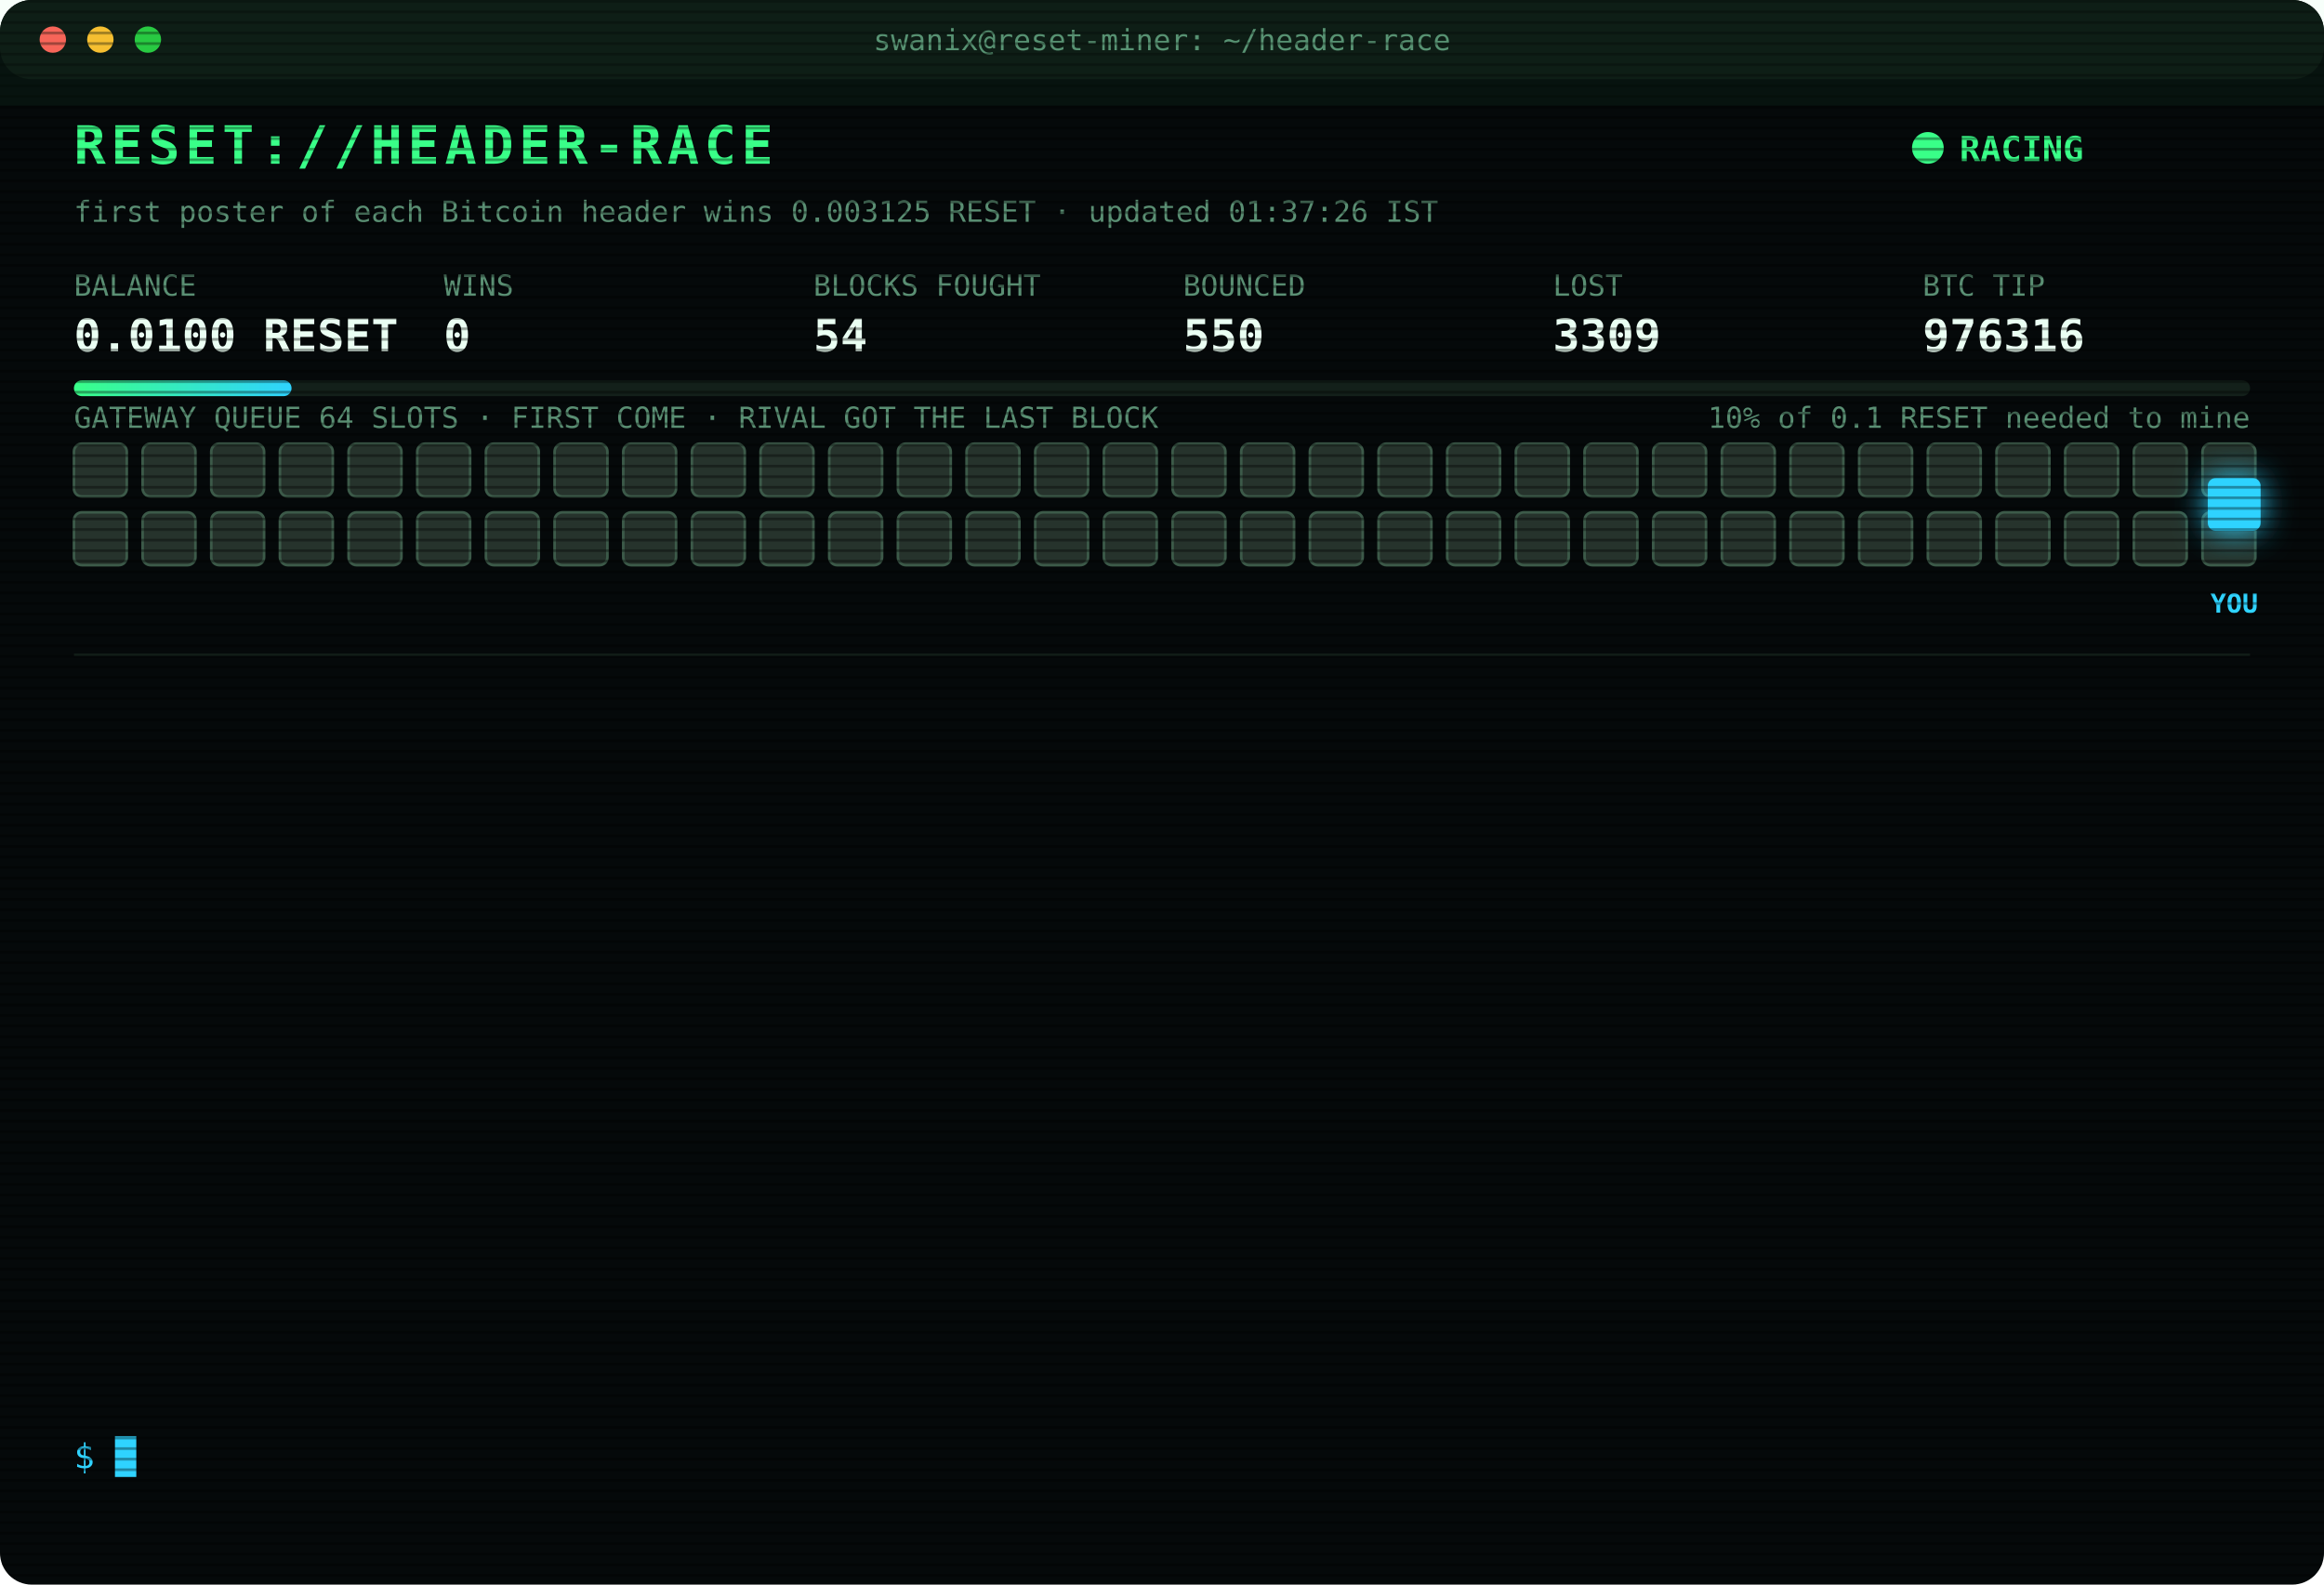
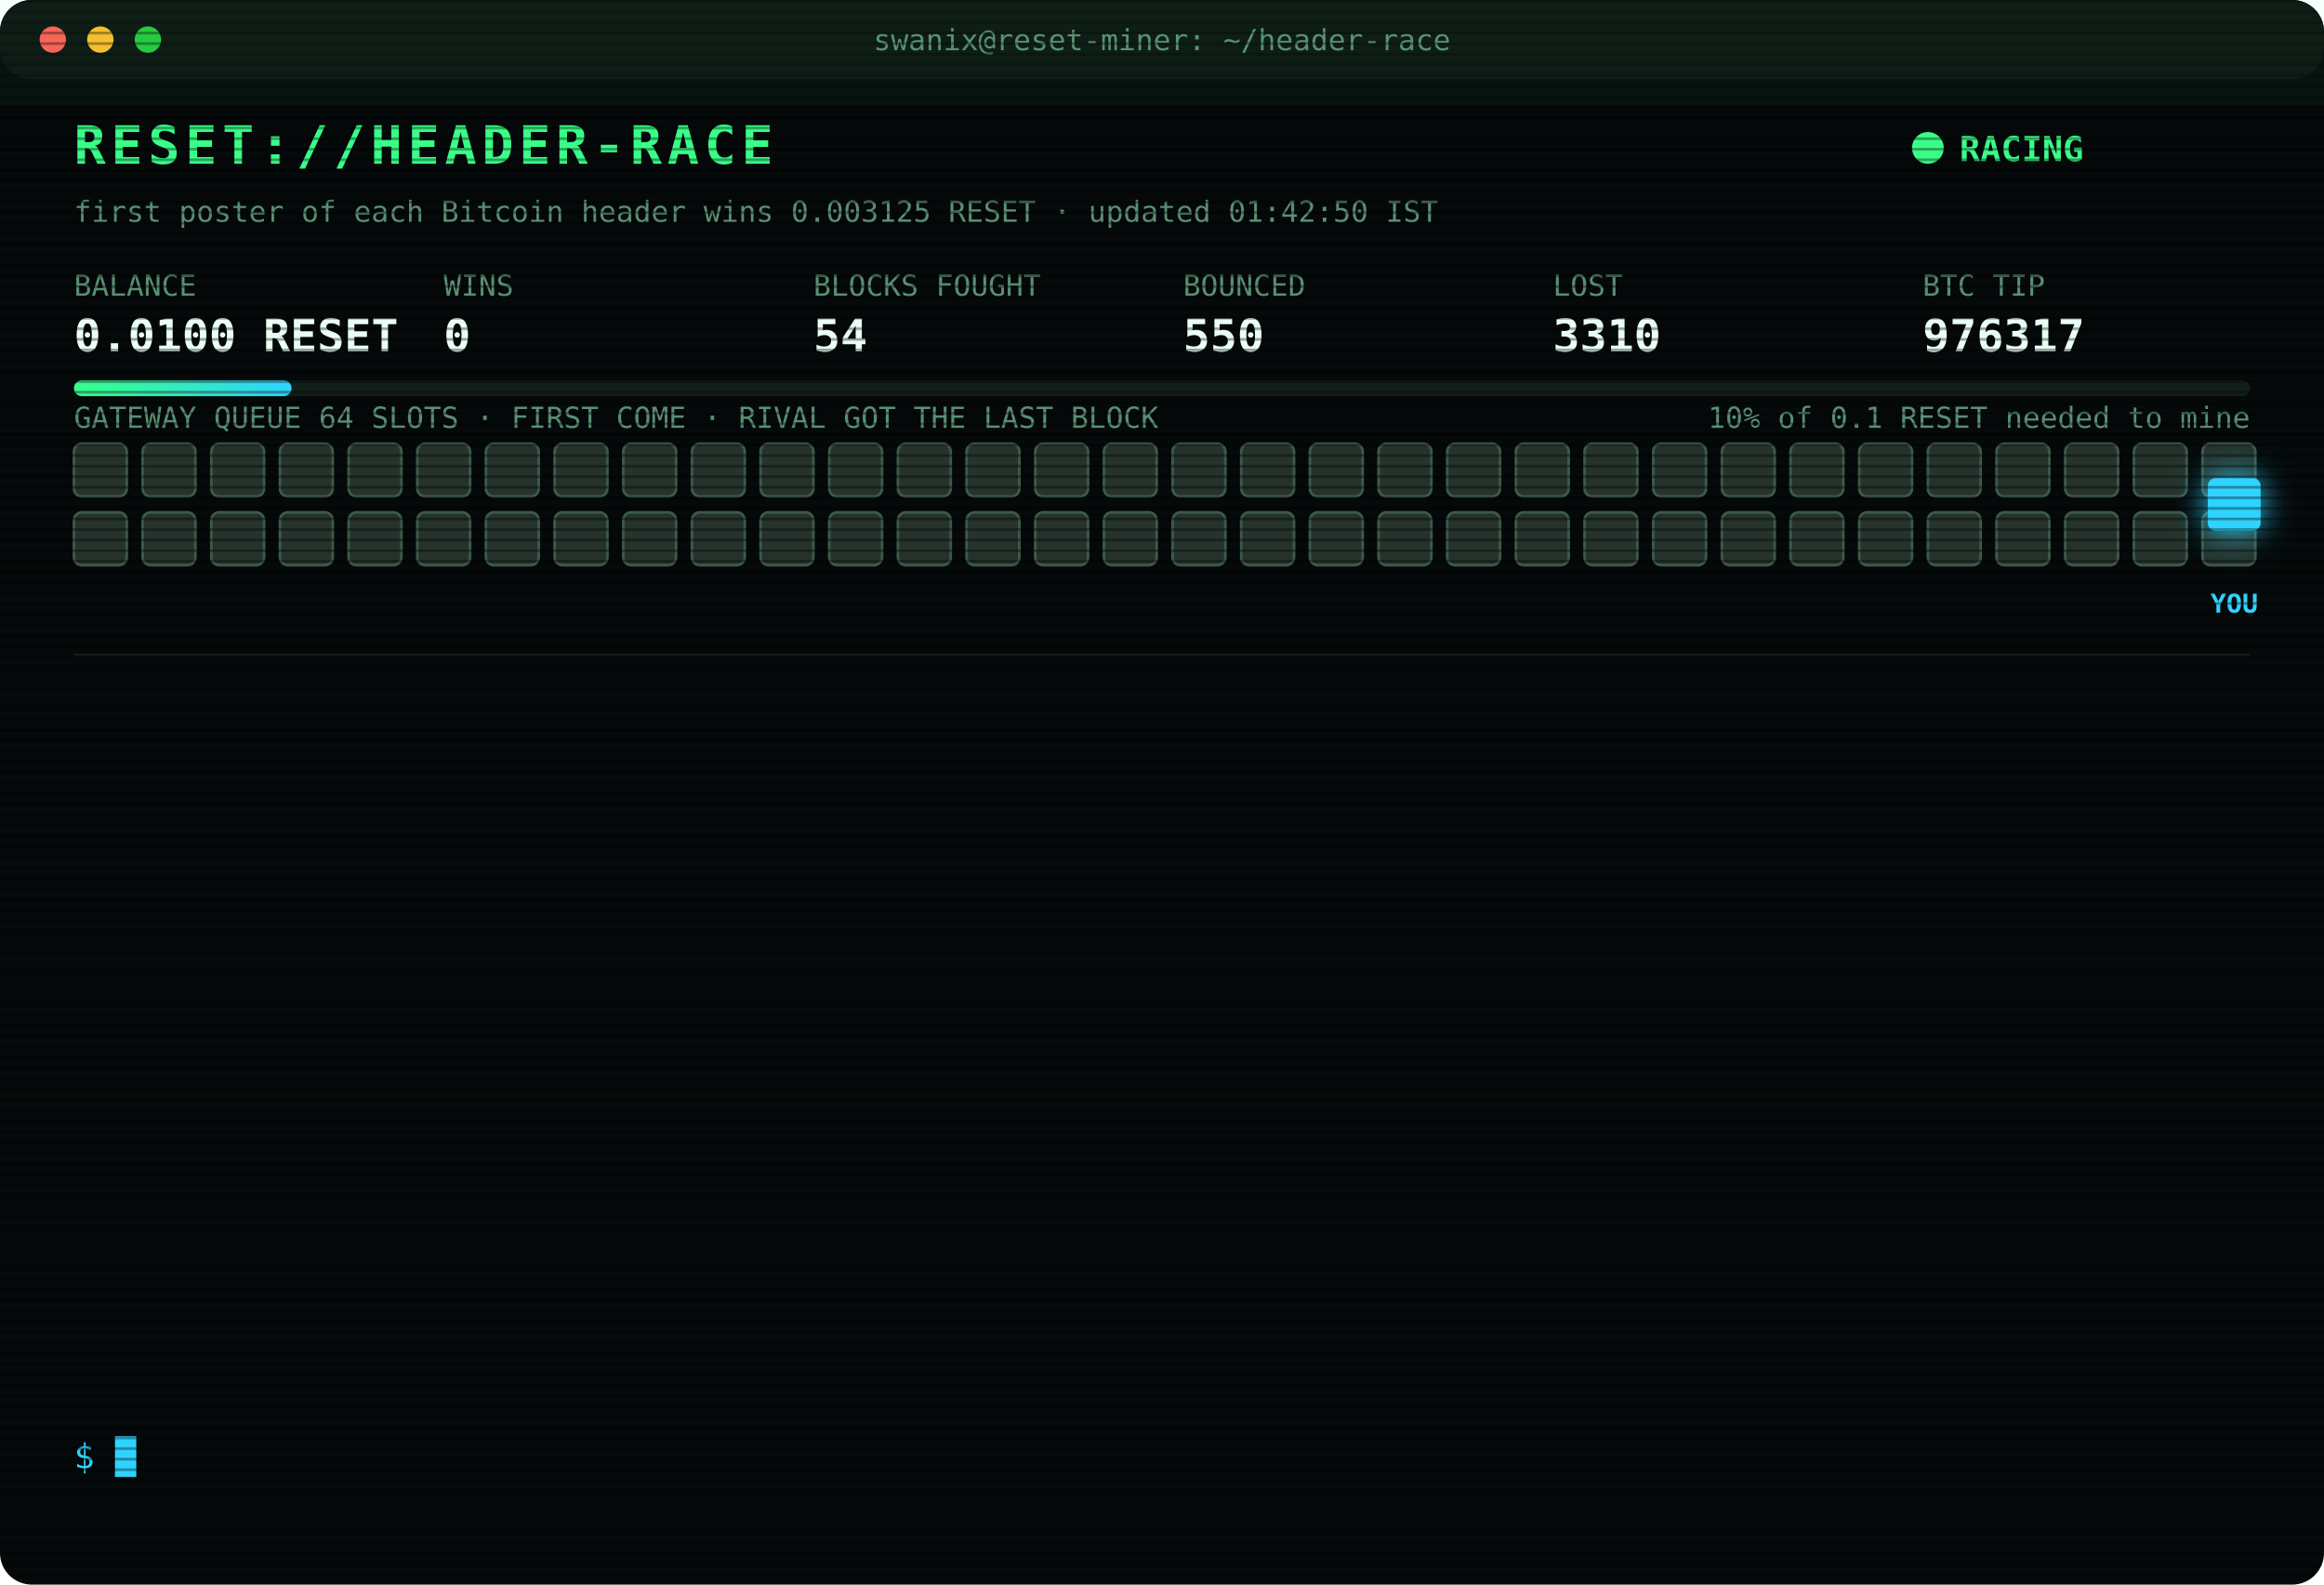
<svg xmlns="http://www.w3.org/2000/svg" width="880" height="600" viewBox="0 0 880 600" font-family="ui-monospace,SFMono-Regular,Menlo,Consolas,monospace">
  <style>
text{font-size:13px;fill:#7CFFB2}
.title{font-size:20px;font-weight:700;fill:#39FF88;letter-spacing:2px;animation:glitch 3s infinite steps(1)}
.sub{fill:#2fd3ff}.k{fill:#5a8f73;font-size:11px}.v{font-size:17px;font-weight:700;fill:#eafff3}
.ts{fill:#3f6b56}.boot{fill:#2fd3ff}.dim{fill:#5a8f73}.bad{fill:#ff4d6d}.warn{fill:#ffd23f}.mag{fill:#ff5cf0}.win{fill:#39FF88;font-weight:700}
.tag{font-size:10px;fill:#2fd3ff;font-weight:700}
.rival{fill:#26332c;stroke:#3c5a49;animation:jam 1.2s infinite alternate}
.idle{fill:#141c18;stroke:#22302a;animation:breathe 4s infinite}
.me{fill:#2fd3ff;filter:drop-shadow(0 0 6px #2fd3ff)}
.hover{animation:nudge 1.1s infinite ease-in-out}.bounce{animation:kick 1.4s infinite}
.ln{opacity:0;animation:in .4s forwards}
.cur{animation:blink 1s infinite steps(1)}
.scan{animation:scan 6s infinite linear}
.led{animation:blink 1.4s infinite}
@keyframes in{from{opacity:0;transform:translateX(-6px)}to{opacity:1;transform:none}}
@keyframes blink{50%{opacity:0}}
@keyframes jam{to{fill:#33463b}}
@keyframes breathe{50%{opacity:.4}}
@keyframes nudge{50%{transform:translateX(-10px)}}
@keyframes kick{0%,100%{transform:none}30%{transform:translateX(-14px)}55%{transform:translateX(10px) translateY(-6px)}}
@keyframes glitch{0%,92%{transform:none}93%{transform:translateX(2px);fill:#ff4d6d}95%{transform:translateX(-2px);fill:#2fd3ff}97%{transform:none}}
@keyframes scan{from{transform:translateY(-40px)}to{transform:translateY(600px)}}
</style>
  <defs>
    <pattern id="sl" width="4" height="4" patternUnits="userSpaceOnUse">
      <rect width="4" height="1" fill="#000" opacity=".35" />
    </pattern>
    <linearGradient id="bar">
      <stop offset="0" stop-color="#39FF88" />
      <stop offset="1" stop-color="#2fd3ff" />
    </linearGradient>
  </defs>
  <rect width="880" height="600" rx="12" fill="#05090a" />
  <rect width="880" height="30" rx="12" fill="#0d1512" />
  <circle cx="20" cy="15" r="5" fill="#ff5f57" />
  <circle cx="38" cy="15" r="5" fill="#febc2e" />
  <circle cx="56" cy="15" r="5" fill="#28c840" />
  <text x="440" y="19" text-anchor="middle" class="k">swanix@reset-miner: ~/header-race</text>
  <text x="28" y="62" class="title">RESET://HEADER-RACE</text>
  <circle class="led" cx="730" cy="56" r="6" fill="#39FF88" />
  <text x="742" y="61" class="win">RACING</text>
-   <text x="28" y="84" class="k">first poster of each Bitcoin header wins 0.003125 RESET · updated 01:37:26 IST</text>
+   <text x="28" y="84" class="k">first poster of each Bitcoin header wins 0.003125 RESET · updated 01:42:50 IST</text>
  <text x="28" y="112" class="k">BALANCE</text>
  <text x="28" y="133" class="v">0.0100 RESET</text>
  <text x="168" y="112" class="k">WINS</text>
  <text x="168" y="133" class="v">0</text>
  <text x="308" y="112" class="k">BLOCKS FOUGHT</text>
  <text x="308" y="133" class="v">54</text>
  <text x="448" y="112" class="k">BOUNCED</text>
  <text x="448" y="133" class="v">550</text>
  <text x="588" y="112" class="k">LOST</text>
-   <text x="588" y="133" class="v">3309</text>
+   <text x="588" y="133" class="v">3310</text>
  <text x="728" y="112" class="k">BTC TIP</text>
-   <text x="728" y="133" class="v">976316</text>
+   <text x="728" y="133" class="v">976317</text>
  <rect x="28" y="144" width="824" height="6" rx="3" fill="#13201a" />
  <rect x="28" y="144" width="82.4" height="6" rx="3" fill="url(#bar)" />
  <text x="852" y="162" text-anchor="end" class="k">10% of 0.1 RESET needed to mine</text>
  <text x="28" y="162" class="k">GATEWAY QUEUE 64 SLOTS · FIRST COME · RIVAL GOT THE LAST BLOCK</text>
  <rect class="rival" x="28" y="168" width="20" height="20" rx="3" style="animation-delay:0.00s" />
  <rect class="rival" x="54" y="168" width="20" height="20" rx="3" style="animation-delay:0.05s" />
  <rect class="rival" x="80" y="168" width="20" height="20" rx="3" style="animation-delay:0.10s" />
  <rect class="rival" x="106" y="168" width="20" height="20" rx="3" style="animation-delay:0.15s" />
  <rect class="rival" x="132" y="168" width="20" height="20" rx="3" style="animation-delay:0.20s" />
  <rect class="rival" x="158" y="168" width="20" height="20" rx="3" style="animation-delay:0.25s" />
  <rect class="rival" x="184" y="168" width="20" height="20" rx="3" style="animation-delay:0.30s" />
  <rect class="rival" x="210" y="168" width="20" height="20" rx="3" style="animation-delay:0.35s" />
  <rect class="rival" x="236" y="168" width="20" height="20" rx="3" style="animation-delay:0.40s" />
  <rect class="rival" x="262" y="168" width="20" height="20" rx="3" style="animation-delay:0.45s" />
  <rect class="rival" x="288" y="168" width="20" height="20" rx="3" style="animation-delay:0.50s" />
  <rect class="rival" x="314" y="168" width="20" height="20" rx="3" style="animation-delay:0.55s" />
  <rect class="rival" x="340" y="168" width="20" height="20" rx="3" style="animation-delay:0.60s" />
  <rect class="rival" x="366" y="168" width="20" height="20" rx="3" style="animation-delay:0.65s" />
  <rect class="rival" x="392" y="168" width="20" height="20" rx="3" style="animation-delay:0.70s" />
  <rect class="rival" x="418" y="168" width="20" height="20" rx="3" style="animation-delay:0.75s" />
  <rect class="rival" x="444" y="168" width="20" height="20" rx="3" style="animation-delay:0.80s" />
  <rect class="rival" x="470" y="168" width="20" height="20" rx="3" style="animation-delay:0.85s" />
  <rect class="rival" x="496" y="168" width="20" height="20" rx="3" style="animation-delay:0.90s" />
  <rect class="rival" x="522" y="168" width="20" height="20" rx="3" style="animation-delay:0.95s" />
  <rect class="rival" x="548" y="168" width="20" height="20" rx="3" style="animation-delay:1.00s" />
  <rect class="rival" x="574" y="168" width="20" height="20" rx="3" style="animation-delay:1.05s" />
  <rect class="rival" x="600" y="168" width="20" height="20" rx="3" style="animation-delay:1.10s" />
  <rect class="rival" x="626" y="168" width="20" height="20" rx="3" style="animation-delay:1.15s" />
  <rect class="rival" x="652" y="168" width="20" height="20" rx="3" style="animation-delay:1.20s" />
  <rect class="rival" x="678" y="168" width="20" height="20" rx="3" style="animation-delay:1.25s" />
  <rect class="rival" x="704" y="168" width="20" height="20" rx="3" style="animation-delay:1.30s" />
  <rect class="rival" x="730" y="168" width="20" height="20" rx="3" style="animation-delay:1.35s" />
  <rect class="rival" x="756" y="168" width="20" height="20" rx="3" style="animation-delay:1.40s" />
  <rect class="rival" x="782" y="168" width="20" height="20" rx="3" style="animation-delay:1.45s" />
  <rect class="rival" x="808" y="168" width="20" height="20" rx="3" style="animation-delay:1.50s" />
  <rect class="rival" x="834" y="168" width="20" height="20" rx="3" style="animation-delay:1.55s" />
  <rect class="rival" x="28" y="194" width="20" height="20" rx="3" style="animation-delay:1.60s" />
  <rect class="rival" x="54" y="194" width="20" height="20" rx="3" style="animation-delay:1.65s" />
  <rect class="rival" x="80" y="194" width="20" height="20" rx="3" style="animation-delay:1.70s" />
  <rect class="rival" x="106" y="194" width="20" height="20" rx="3" style="animation-delay:1.75s" />
  <rect class="rival" x="132" y="194" width="20" height="20" rx="3" style="animation-delay:1.80s" />
  <rect class="rival" x="158" y="194" width="20" height="20" rx="3" style="animation-delay:1.85s" />
  <rect class="rival" x="184" y="194" width="20" height="20" rx="3" style="animation-delay:1.90s" />
  <rect class="rival" x="210" y="194" width="20" height="20" rx="3" style="animation-delay:1.95s" />
  <rect class="rival" x="236" y="194" width="20" height="20" rx="3" style="animation-delay:2.00s" />
  <rect class="rival" x="262" y="194" width="20" height="20" rx="3" style="animation-delay:2.05s" />
  <rect class="rival" x="288" y="194" width="20" height="20" rx="3" style="animation-delay:2.10s" />
  <rect class="rival" x="314" y="194" width="20" height="20" rx="3" style="animation-delay:2.15s" />
  <rect class="rival" x="340" y="194" width="20" height="20" rx="3" style="animation-delay:2.20s" />
  <rect class="rival" x="366" y="194" width="20" height="20" rx="3" style="animation-delay:2.25s" />
  <rect class="rival" x="392" y="194" width="20" height="20" rx="3" style="animation-delay:2.30s" />
  <rect class="rival" x="418" y="194" width="20" height="20" rx="3" style="animation-delay:2.35s" />
  <rect class="rival" x="444" y="194" width="20" height="20" rx="3" style="animation-delay:2.40s" />
  <rect class="rival" x="470" y="194" width="20" height="20" rx="3" style="animation-delay:2.45s" />
  <rect class="rival" x="496" y="194" width="20" height="20" rx="3" style="animation-delay:2.50s" />
  <rect class="rival" x="522" y="194" width="20" height="20" rx="3" style="animation-delay:2.55s" />
  <rect class="rival" x="548" y="194" width="20" height="20" rx="3" style="animation-delay:2.60s" />
  <rect class="rival" x="574" y="194" width="20" height="20" rx="3" style="animation-delay:2.65s" />
  <rect class="rival" x="600" y="194" width="20" height="20" rx="3" style="animation-delay:2.70s" />
  <rect class="rival" x="626" y="194" width="20" height="20" rx="3" style="animation-delay:2.75s" />
  <rect class="rival" x="652" y="194" width="20" height="20" rx="3" style="animation-delay:2.80s" />
  <rect class="rival" x="678" y="194" width="20" height="20" rx="3" style="animation-delay:2.85s" />
  <rect class="rival" x="704" y="194" width="20" height="20" rx="3" style="animation-delay:2.90s" />
  <rect class="rival" x="730" y="194" width="20" height="20" rx="3" style="animation-delay:2.95s" />
  <rect class="rival" x="756" y="194" width="20" height="20" rx="3" style="animation-delay:3.00s" />
  <rect class="rival" x="782" y="194" width="20" height="20" rx="3" style="animation-delay:3.05s" />
  <rect class="rival" x="808" y="194" width="20" height="20" rx="3" style="animation-delay:3.10s" />
  <rect class="rival" x="834" y="194" width="20" height="20" rx="3" style="animation-delay:3.15s" />
  <g class="hover">
    <rect class="me" x="836" y="181" width="20" height="20" rx="3" />
    <text class="tag" x="846" y="232" text-anchor="middle">YOU</text>
  </g>
  <line x1="28" x2="852" y1="248" y2="248" stroke="#13201a" />
  <g class="ln" style="animation-delay:0.40s">
-     <text x="28" y="270" class="ts">22:30:16</text>
-     <text x="104" y="270" class="bad">[LOST] #976305 taken by a rival miner</text>
+     <text x="28" y="270" class="ts">22:41:06</text>
+     <text x="104" y="270" class="bad">[LOST] #976306 taken by a rival miner</text>
  </g>
  <g class="ln" style="animation-delay:0.65s">
-     <text x="28" y="292" class="ts">22:41:06</text>
-     <text x="104" y="292" class="bad">[LOST] #976306 taken by a rival miner</text>
+     <text x="28" y="292" class="ts">23:14:08</text>
+     <text x="104" y="292" class="bad">[LOST] #976307 taken by a rival miner</text>
  </g>
  <g class="ln" style="animation-delay:0.90s">
-     <text x="28" y="314" class="ts">23:14:08</text>
-     <text x="104" y="314" class="bad">[LOST] #976307 taken by a rival miner</text>
+     <text x="28" y="314" class="ts">23:28:37</text>
+     <text x="104" y="314" class="bad">[LOST] #976308 taken by a rival miner</text>
  </g>
  <g class="ln" style="animation-delay:1.15s">
-     <text x="28" y="336" class="ts">23:28:37</text>
-     <text x="104" y="336" class="bad">[LOST] #976308 taken by a rival miner</text>
+     <text x="28" y="336" class="ts">23:31:09</text>
+     <text x="104" y="336" class="bad">[LOST] #976309 taken by a rival miner</text>
  </g>
  <g class="ln" style="animation-delay:1.40s">
-     <text x="28" y="358" class="ts">23:31:09</text>
-     <text x="104" y="358" class="bad">[LOST] #976309 taken by a rival miner</text>
+     <text x="28" y="358" class="ts">23:46:10</text>
+     <text x="104" y="358" class="bad">[LOST] #976310 taken by a rival miner</text>
  </g>
  <g class="ln" style="animation-delay:1.65s">
-     <text x="28" y="380" class="ts">23:46:10</text>
-     <text x="104" y="380" class="bad">[LOST] #976310 taken by a rival miner</text>
+     <text x="28" y="380" class="ts">00:03:41</text>
+     <text x="104" y="380" class="bad">[LOST] #976311 taken by a rival miner</text>
  </g>
  <g class="ln" style="animation-delay:1.90s">
-     <text x="28" y="402" class="ts">00:03:41</text>
-     <text x="104" y="402" class="bad">[LOST] #976311 taken by a rival miner</text>
+     <text x="28" y="402" class="ts">00:31:02</text>
+     <text x="104" y="402" class="bad">[LOST] #976312 taken by a rival miner</text>
  </g>
  <g class="ln" style="animation-delay:2.15s">
-     <text x="28" y="424" class="ts">00:31:02</text>
-     <text x="104" y="424" class="bad">[LOST] #976312 taken by a rival miner</text>
+     <text x="28" y="424" class="ts">00:42:14</text>
+     <text x="104" y="424" class="bad">[LOST] #976313 taken by a rival miner</text>
  </g>
  <g class="ln" style="animation-delay:2.40s">
-     <text x="28" y="446" class="ts">00:42:14</text>
-     <text x="104" y="446" class="bad">[LOST] #976313 taken by a rival miner</text>
+     <text x="28" y="446" class="ts">01:25:38</text>
+     <text x="104" y="446" class="dim">[STINT END] calls 767 · wins 0</text>
  </g>
  <g class="ln" style="animation-delay:2.65s">
-     <text x="28" y="468" class="ts">01:25:38</text>
-     <text x="104" y="468" class="dim">[STINT END] calls 767 · wins 0</text>
+     <text x="28" y="468" class="ts">01:30:28</text>
+     <text x="104" y="468" class="boot">[BOOT] racer v3 online · 3 feeds · stint 340m</text>
  </g>
  <g class="ln" style="animation-delay:2.90s">
-     <text x="28" y="490" class="ts">01:30:28</text>
-     <text x="104" y="490" class="boot">[BOOT] racer v3 online · 3 feeds · stint 340m</text>
+     <text x="28" y="490" class="ts">01:33:00</text>
+     <text x="104" y="490" class="bad">[LOST] #976315 taken by a rival miner</text>
  </g>
  <g class="ln" style="animation-delay:3.15s">
-     <text x="28" y="512" class="ts">01:33:00</text>
-     <text x="104" y="512" class="bad">[LOST] #976315 taken by a rival miner</text>
+     <text x="28" y="512" class="ts">01:37:26</text>
+     <text x="104" y="512" class="bad">[LOST] #976316 taken by a rival miner</text>
  </g>
  <g class="ln" style="animation-delay:3.40s">
-     <text x="28" y="534" class="ts">01:37:26</text>
-     <text x="104" y="534" class="bad">[LOST] #976316 taken by a rival miner</text>
+     <text x="28" y="534" class="ts">01:42:50</text>
+     <text x="104" y="534" class="bad">[LOST] #976317 taken by a rival miner</text>
  </g>
  <text x="28" y="556" class="sub">$ <tspan class="cur">█</tspan>
  </text>
  <rect width="880" height="600" rx="12" fill="url(#sl)" pointer-events="none" />
  <rect class="scan" width="880" height="40" fill="#39FF88" opacity=".04" />
</svg>
